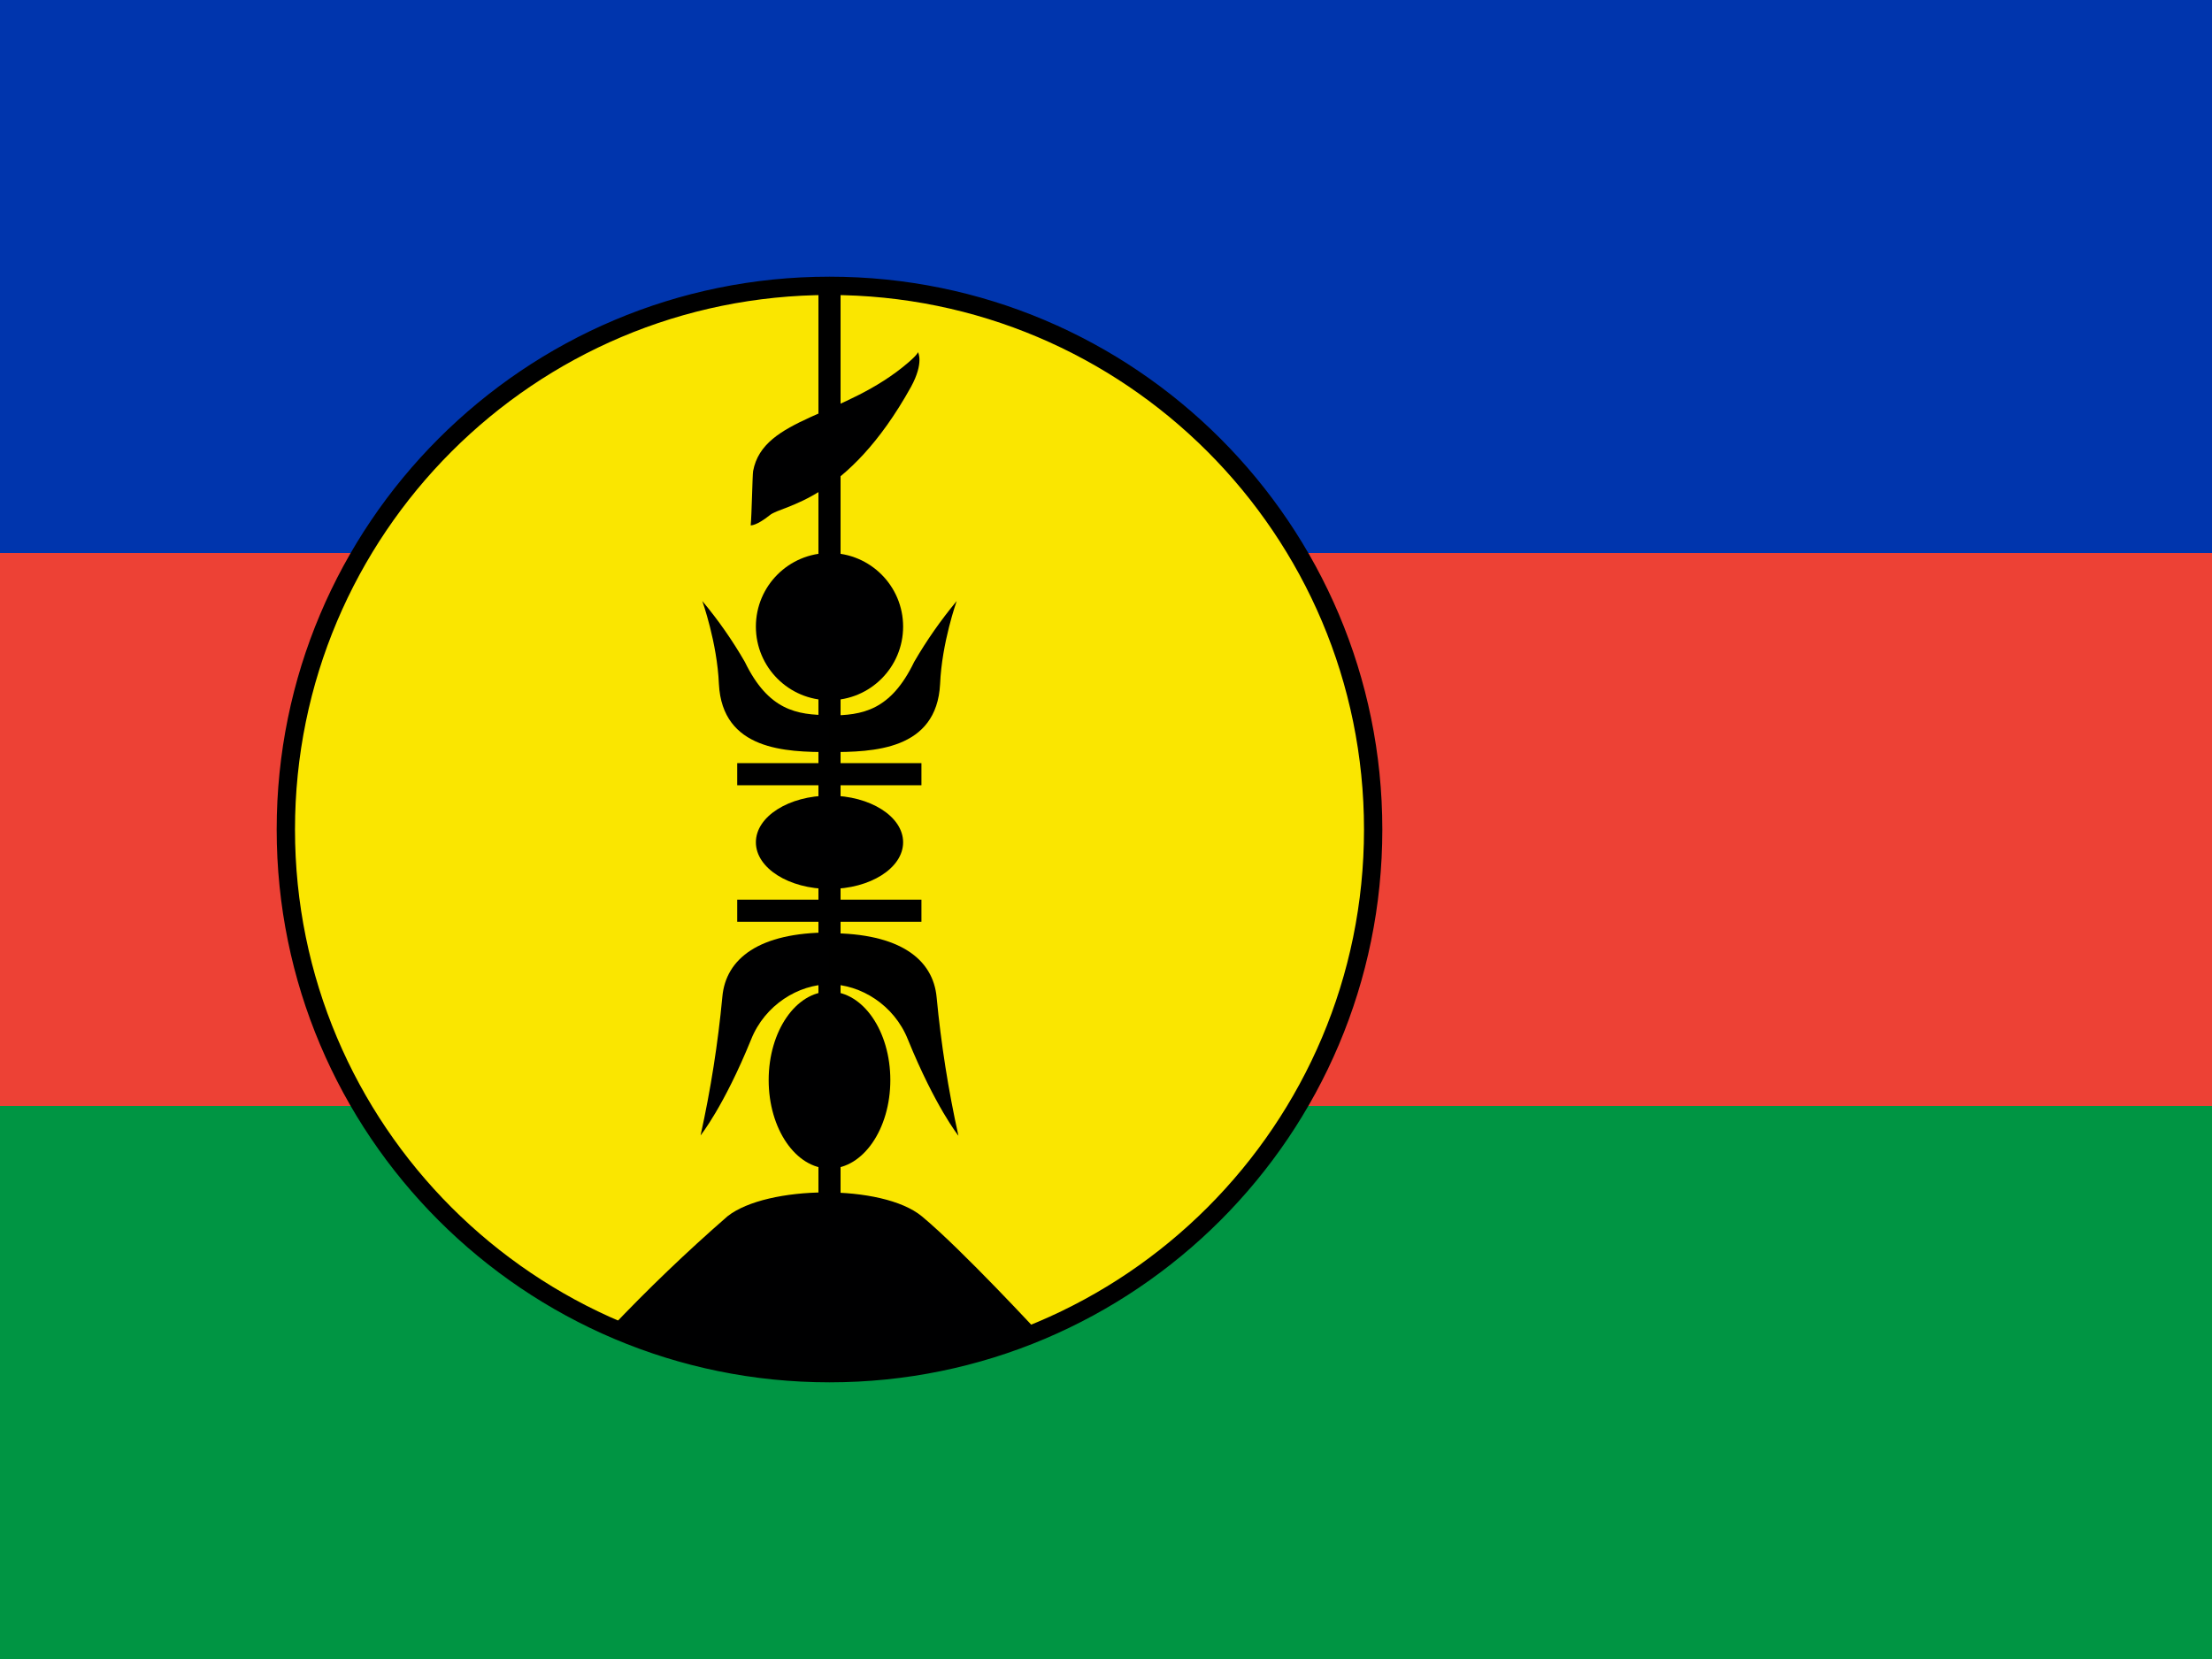
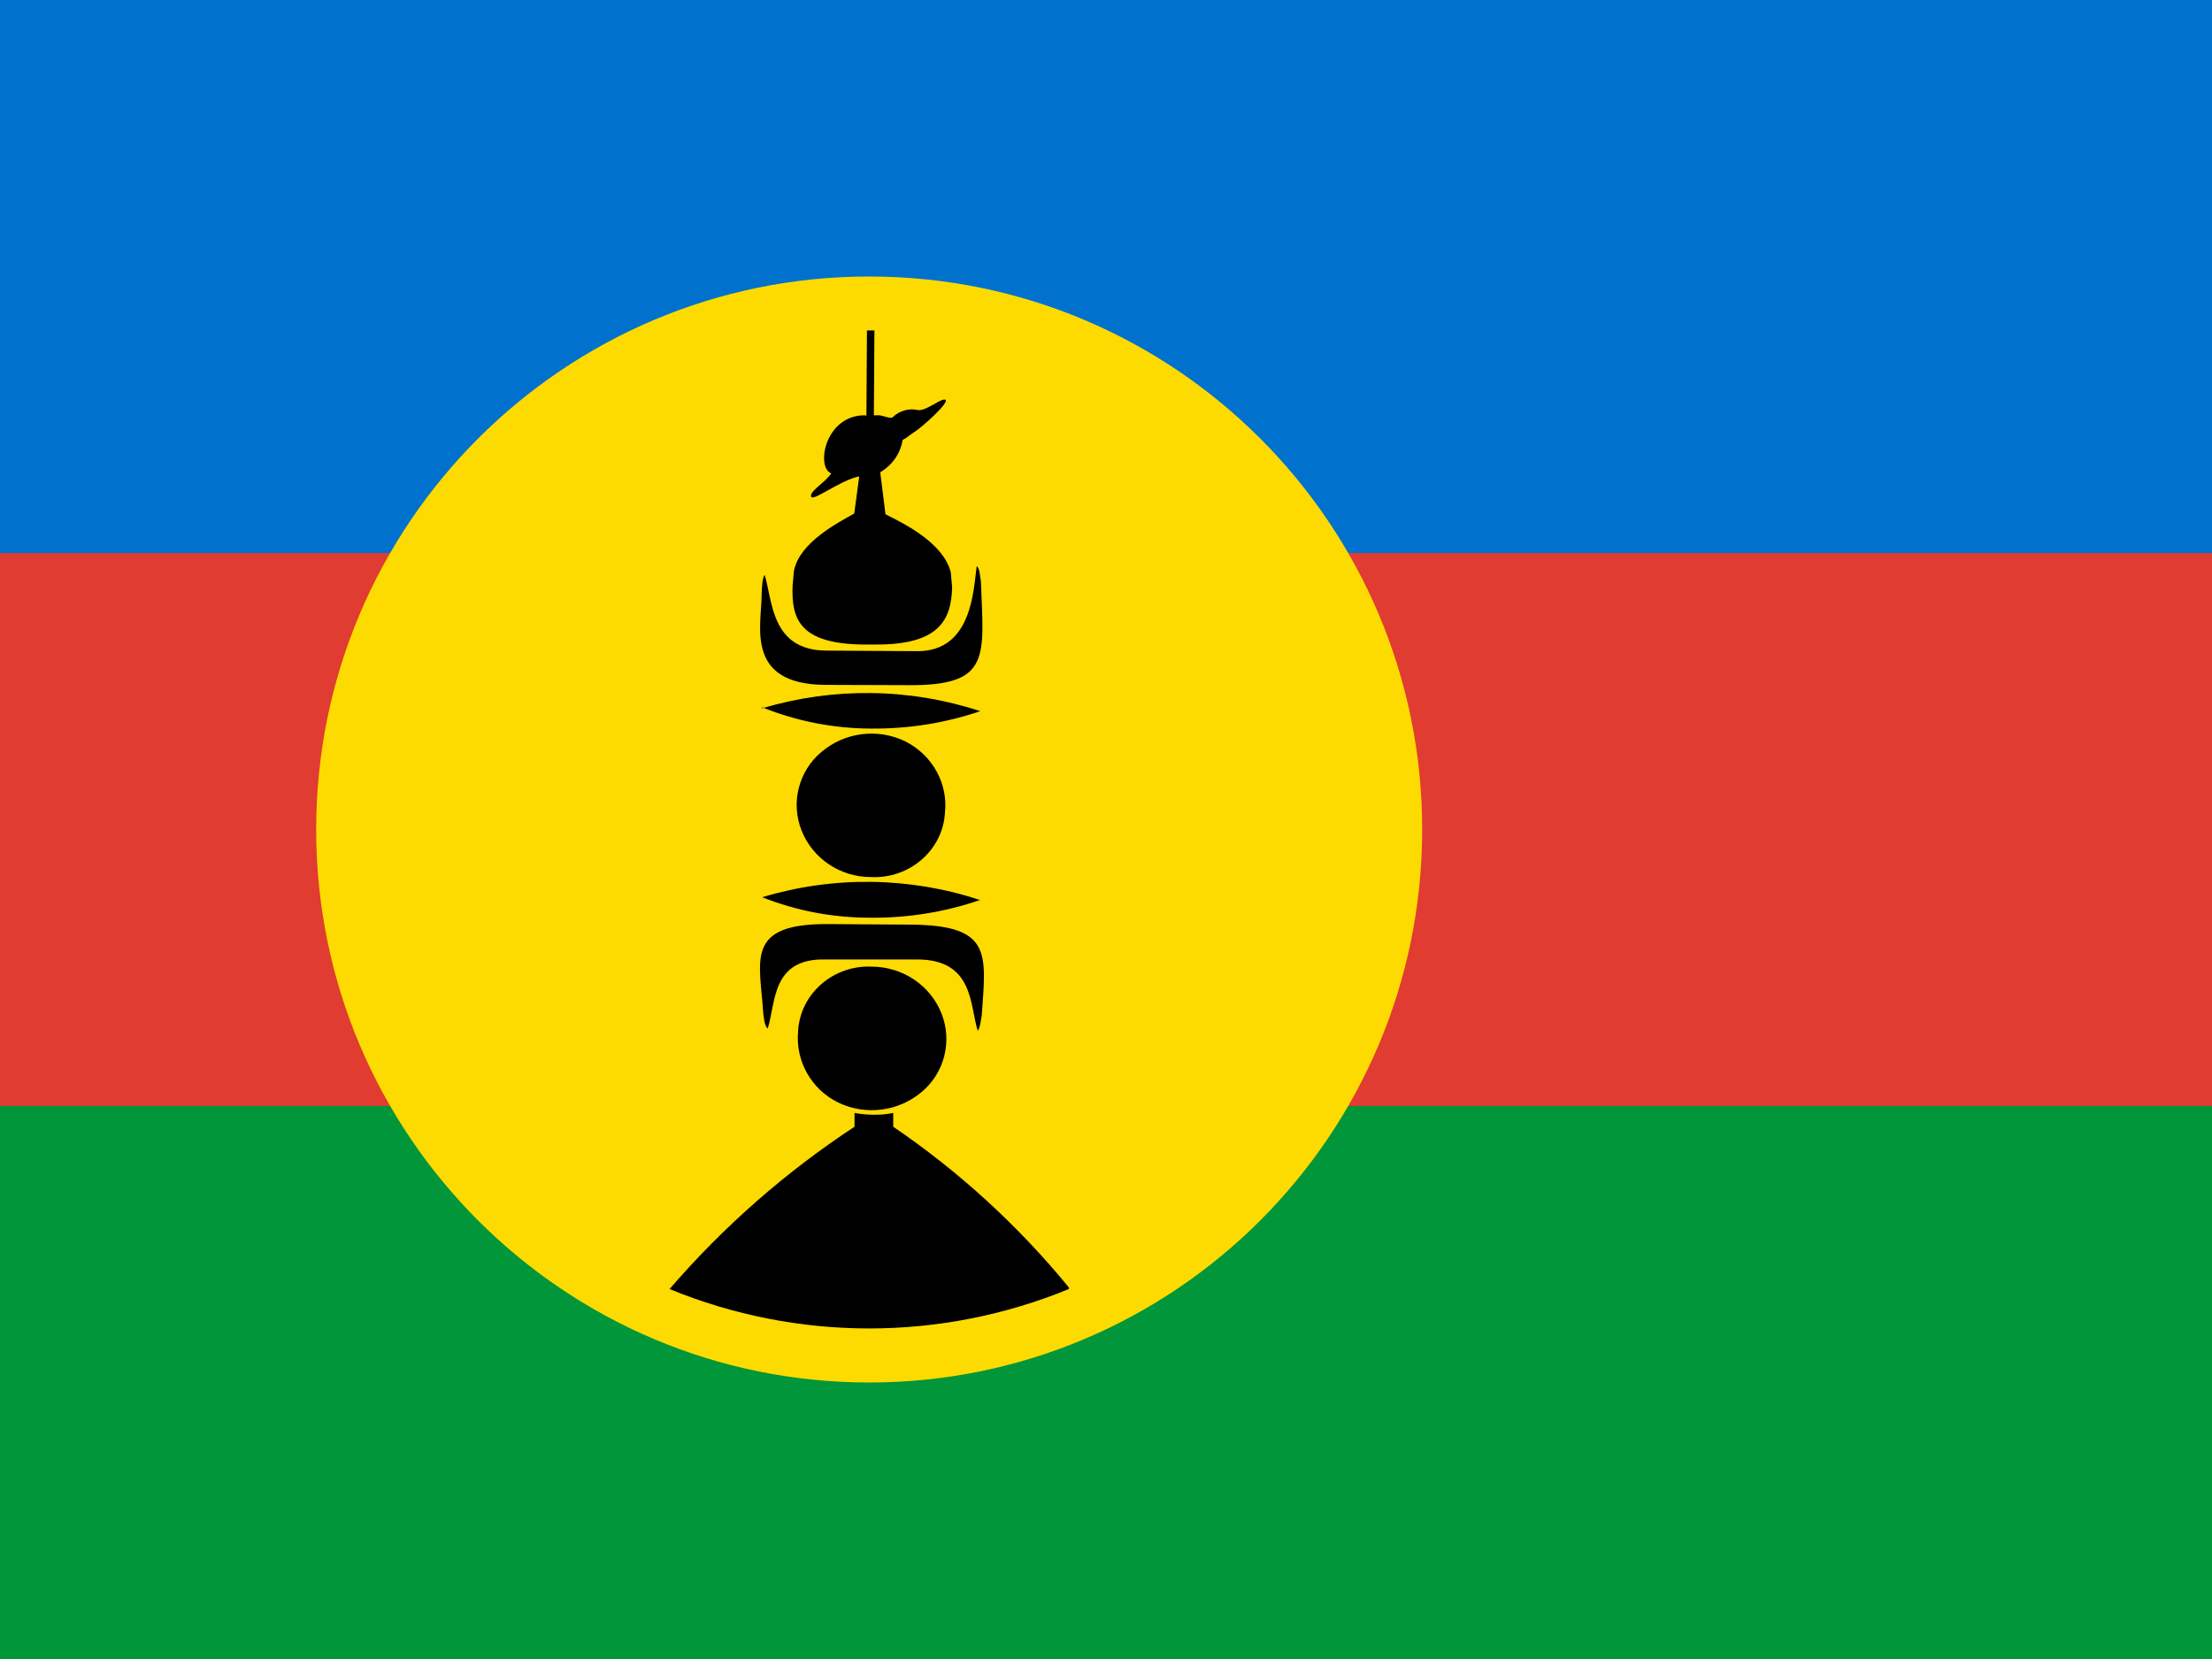
<svg xmlns="http://www.w3.org/2000/svg" id="flag-icons-nc" viewBox="0 0 640 480">
-   <path fill="#009543" d="M0 0h640v480H0z" />
-   <path fill="#ed4135" d="M0 0h640v320H0z" />
-   <path fill="#0035ad" d="M0 0h640v160H0z" />
-   <circle cx="240" cy="240" r="157.3" fill="#fae600" stroke="#000" stroke-width="5.3" />
-   <path stroke="#000" stroke-width="6.4" d="M213.3 263.5h53.3M213.3 224h53.3M240 83.2V352" />
-   <path fill="#000001" d="M176.6 384.4c64.2 26.3 124.4 1.7 124.4 1.7s-22.7-24.6-34.3-34.2c-11.4-9.4-44.8-9-56.2 0a489 489 0 0 0-33.9 32.5" />
-   <ellipse cx="240" cy="312.5" fill="#000001" rx="17.6" ry="25.6" />
-   <ellipse cx="240" cy="243.7" fill="#000001" rx="21.3" ry="13.5" />
-   <circle cx="240" cy="181.3" r="21.3" fill="#000001" />
-   <path fill="#000001" d="M265.6 101.9s1.8 3-2 10c-18.6 33.5-37.3 34.2-40.8 37.1-4 3.2-5.6 3-5.6 3 .3-2.9.5-14.6.7-15.7 2.9-15.7 26.5-15.5 45-31.5 2.9-2.5 2.7-3 2.7-3zm-62.4 72s4.3 12 4.8 24c1 19.2 19.4 19.7 32 19.7v-10.7c-9.5 0-17.7-1.4-24.5-15.4a123 123 0 0 0-12.3-17.6m-.5 154.6s6.7-8.3 14.6-27.7c4-10.1 13.8-16 22.7-16v-15c-20.3 0-30 7.5-31 18.6a329 329 0 0 1-6.3 40.1" />
-   <path d="M276.8 173.9s-4.3 12-4.8 24c-1 19.2-19.4 19.7-32 19.7V207c9.5 0 17.7-1.4 24.5-15.5q5.4-9.3 12.3-17.6m.5 154.7s-6.7-8.4-14.6-27.8c-4-10.1-13.8-16-22.7-16V270c20.3 0 30 7.5 31 18.6a329 329 0 0 0 6.3 40" />
+   <path fill="#009639" d="M0 0h640v480H0z" />
+   <path fill="#e03c31" d="M0 0h640v320H0z" />
+   <path fill="#0072ce" d="M0 0h640v160H0z" />
+   <g transform="translate(-23)scale(.8)">
+     <circle cx="343.1" cy="300" r="200" fill="#fedb00" />
+     <g fill="#000001">
+       <path d="M415.3 465.6a301 301 0 0 0-63.5-58.1v-5c-7 1.5-14 0-14 0v5a322 322 0 0 0-66.9 58.7 190 190 0 0 0 144.4 0zm-74.5-232.5h4.7c22.7.1 27.3-8.7 27.6-20.7l-.5-5.5c-2.7-10.4-16.3-17.3-23.6-20.9l-1.9-15.2c4.4-2.6 7.3-6.8 8.1-11.7 1.5-.7 2.3-1.6 4-2.7 3-1.8 13-10.9 11.5-11.8s-7.5 4.7-10.5 3.6c-3-.5-6.1.4-8.4 2.5-.8 1.2-3.9-.8-6-.5h-1l.2-30.7h-2.7l-.2 31-.3-.3c-14.7-.3-18.1 18.9-12.4 21-2.4 3.5-7.9 6.4-7.3 8.4.5 2 10.6-6 17.4-7.3l-1.8 13.4C332 189 318 196 315.9 206.4l-.5 5.4c-.5 12.2 2.7 21 25.4 21.3" />
+       <path d="M317.4 372.9a26 26 0 0 0 14.4 25.8A28 28 0 0 0 362 395a25 25 0 0 0 7.2-28.6c-4-10-13.9-16.7-25-16.8-14-.7-26 9.7-26.8 23.2m53.1-78.8c1.2-10.7-4.6-21-14.4-25.9a28 28 0 0 0-30.2 3.8 25 25 0 0 0-7.2 28.6c4 10 13.9 16.7 25 16.7 14 .7 26-9.7 26.8-23.2" />
+       <path d="M343.4 331.9q20.5.2 39.8-6.4a131 131 0 0 0-78.8-1q18.8 7.4 39 7.4m38.9 41c1-1.4 1.1-3.5 1.5-5.5 1.6-22.7 3.8-32.8-25.8-33l-30-.2c-30-.1-24.4 13.2-23.2 32.4.3 2 .4 4.2 1.6 5.4 3-9.4 1.3-25.5 21-25h33c20.6 0 19 16.5 22 25.9m-78-117.1a106 106 0 0 0 39.2 7.7q20.5.2 39.7-6.3a132 132 0 0 0-79-1zm22.9-8.1 30 .1c30 .2 27.2-10.2 26.2-37.6-.4-2-.3-4.3-1.5-5.5-1.2 8.2-1.5 30.9-21.5 30.8l-32.9-.2c-20-.1-19.4-18-22.3-27.4-.9 1.3-1 4.6-1.1 7.2 0 11.2-6.2 32.4 23.1 32.6" />
+     </g>
+   </g>
</svg>
